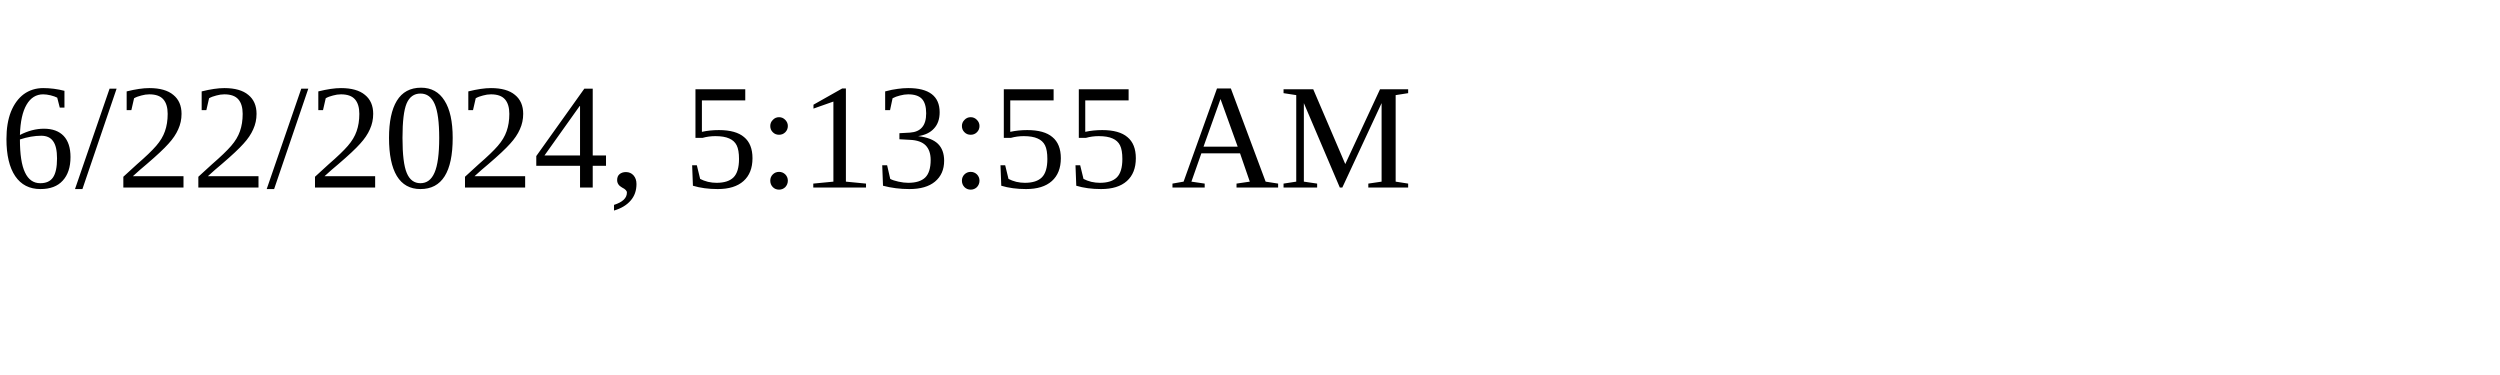
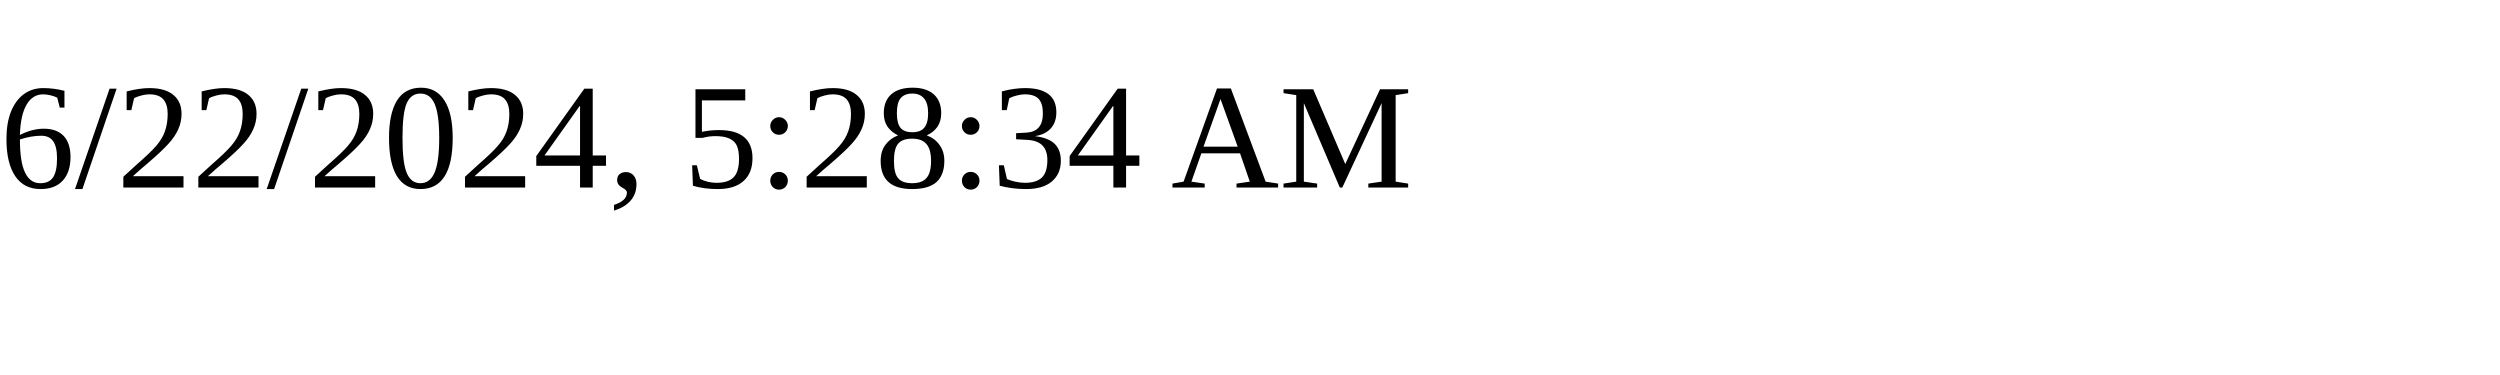
<svg xmlns="http://www.w3.org/2000/svg" height="30" width="200">
-   <text x="0" y="15">6/22/2024, 5:13:55 AM</text>
+   <text x="0" y="15">6/22/2024, 5:28:34 AM</text>
</svg>
